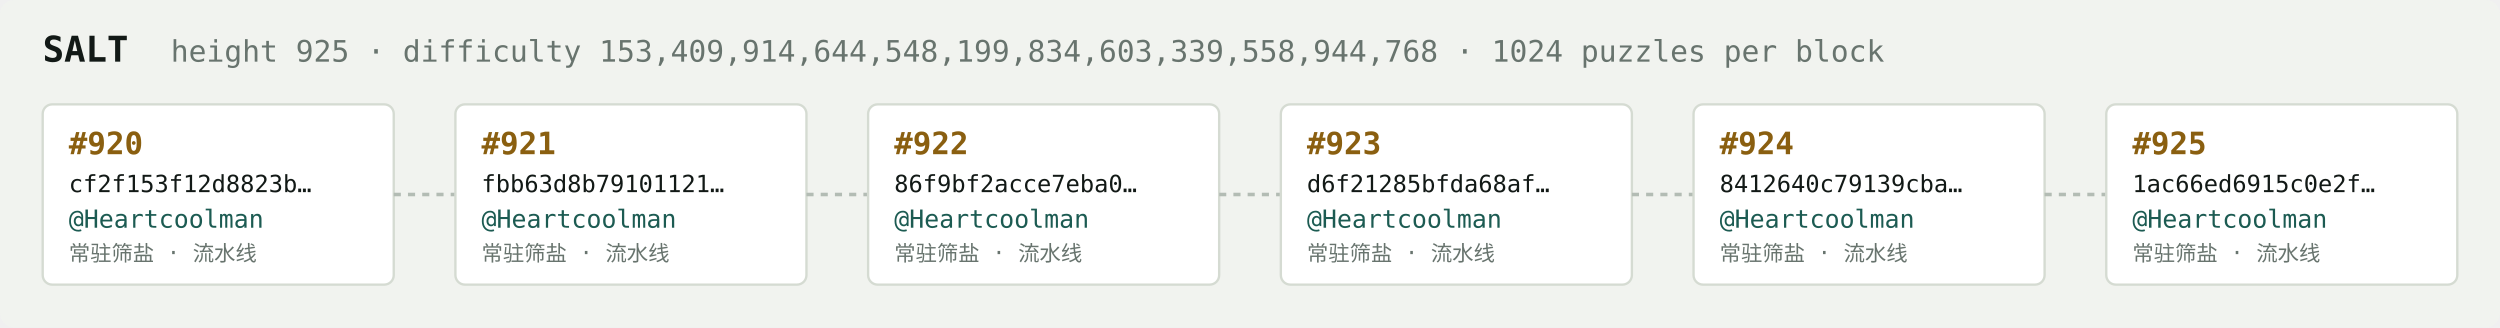
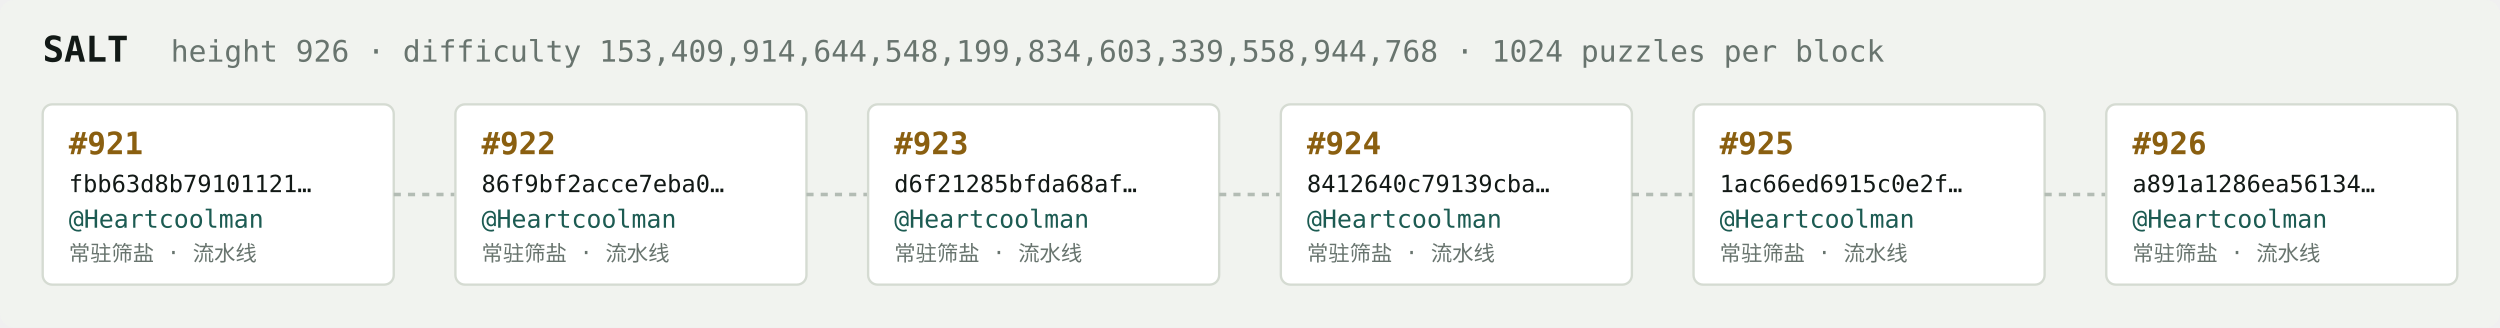
<svg xmlns="http://www.w3.org/2000/svg" width="1054" height="138" viewBox="0 0 1054 138" font-family="ui-monospace,SFMono-Regular,Menlo,monospace">
  <rect fill="#f1f3ef" width="1054" height="138" rx="6" />
  <text x="18" y="26" fill="#121916" font-size="15" font-weight="700">SALT</text>
-   <text x="72" y="26" fill="#68746e" font-size="12.5">height 925 · difficulty 153,409,914,644,548,199,834,603,339,558,944,768 · 1024 puzzles per block</text>
+   <text x="72" y="26" fill="#68746e" font-size="12.5">height 926 · difficulty 153,409,914,644,548,199,834,603,339,558,944,768 · 1024 puzzles per block</text>
  <rect x="18" y="44" width="148" height="76" rx="4" fill="#ffffff" stroke="#d5dbd2" stroke-width="1" />
-   <text x="29" y="65" fill="#8a5f10" font-size="13" font-weight="700">#920</text>
-   <text x="29" y="81" fill="#121916" font-size="10">cf2f153f12d8823b…</text>
+   <text x="29" y="65" fill="#8a5f10" font-size="13" font-weight="700">#921</text>
+   <text x="29" y="81" fill="#121916" font-size="10">fbb63d8b79101121…</text>
  <text x="29" y="96" fill="#1c5b52" font-size="10.5">@Heartcoolman</text>
  <text x="29" y="110" fill="#68746e" font-size="9">常驻筛盐 · 流水线</text>
  <line x1="166" y1="82.0" x2="192" y2="82.0" stroke="#b3bcb4" stroke-width="1.5" stroke-dasharray="3 3" />
  <rect x="192" y="44" width="148" height="76" rx="4" fill="#ffffff" stroke="#d5dbd2" stroke-width="1" />
-   <text x="203" y="65" fill="#8a5f10" font-size="13" font-weight="700">#921</text>
-   <text x="203" y="81" fill="#121916" font-size="10">fbb63d8b79101121…</text>
+   <text x="203" y="65" fill="#8a5f10" font-size="13" font-weight="700">#922</text>
+   <text x="203" y="81" fill="#121916" font-size="10">86f9bf2acce7eba0…</text>
  <text x="203" y="96" fill="#1c5b52" font-size="10.5">@Heartcoolman</text>
  <text x="203" y="110" fill="#68746e" font-size="9">常驻筛盐 · 流水线</text>
  <line x1="340" y1="82.0" x2="366" y2="82.0" stroke="#b3bcb4" stroke-width="1.5" stroke-dasharray="3 3" />
  <rect x="366" y="44" width="148" height="76" rx="4" fill="#ffffff" stroke="#d5dbd2" stroke-width="1" />
-   <text x="377" y="65" fill="#8a5f10" font-size="13" font-weight="700">#922</text>
-   <text x="377" y="81" fill="#121916" font-size="10">86f9bf2acce7eba0…</text>
+   <text x="377" y="65" fill="#8a5f10" font-size="13" font-weight="700">#923</text>
+   <text x="377" y="81" fill="#121916" font-size="10">d6f21285bfda68af…</text>
  <text x="377" y="96" fill="#1c5b52" font-size="10.5">@Heartcoolman</text>
  <text x="377" y="110" fill="#68746e" font-size="9">常驻筛盐 · 流水线</text>
  <line x1="514" y1="82.0" x2="540" y2="82.0" stroke="#b3bcb4" stroke-width="1.5" stroke-dasharray="3 3" />
  <rect x="540" y="44" width="148" height="76" rx="4" fill="#ffffff" stroke="#d5dbd2" stroke-width="1" />
-   <text x="551" y="65" fill="#8a5f10" font-size="13" font-weight="700">#923</text>
-   <text x="551" y="81" fill="#121916" font-size="10">d6f21285bfda68af…</text>
+   <text x="551" y="65" fill="#8a5f10" font-size="13" font-weight="700">#924</text>
+   <text x="551" y="81" fill="#121916" font-size="10">8412640c79139cba…</text>
  <text x="551" y="96" fill="#1c5b52" font-size="10.5">@Heartcoolman</text>
  <text x="551" y="110" fill="#68746e" font-size="9">常驻筛盐 · 流水线</text>
  <line x1="688" y1="82.0" x2="714" y2="82.0" stroke="#b3bcb4" stroke-width="1.5" stroke-dasharray="3 3" />
  <rect x="714" y="44" width="148" height="76" rx="4" fill="#ffffff" stroke="#d5dbd2" stroke-width="1" />
-   <text x="725" y="65" fill="#8a5f10" font-size="13" font-weight="700">#924</text>
-   <text x="725" y="81" fill="#121916" font-size="10">8412640c79139cba…</text>
+   <text x="725" y="65" fill="#8a5f10" font-size="13" font-weight="700">#925</text>
+   <text x="725" y="81" fill="#121916" font-size="10">1ac66ed6915c0e2f…</text>
  <text x="725" y="96" fill="#1c5b52" font-size="10.5">@Heartcoolman</text>
  <text x="725" y="110" fill="#68746e" font-size="9">常驻筛盐 · 流水线</text>
  <line x1="862" y1="82.0" x2="888" y2="82.0" stroke="#b3bcb4" stroke-width="1.5" stroke-dasharray="3 3" />
  <rect x="888" y="44" width="148" height="76" rx="4" fill="#ffffff" stroke="#d5dbd2" stroke-width="1" />
-   <text x="899" y="65" fill="#8a5f10" font-size="13" font-weight="700">#925</text>
-   <text x="899" y="81" fill="#121916" font-size="10">1ac66ed6915c0e2f…</text>
+   <text x="899" y="65" fill="#8a5f10" font-size="13" font-weight="700">#926</text>
+   <text x="899" y="81" fill="#121916" font-size="10">a891a1286ea56134…</text>
  <text x="899" y="96" fill="#1c5b52" font-size="10.5">@Heartcoolman</text>
  <text x="899" y="110" fill="#68746e" font-size="9">常驻筛盐 · 流水线</text>
</svg>
